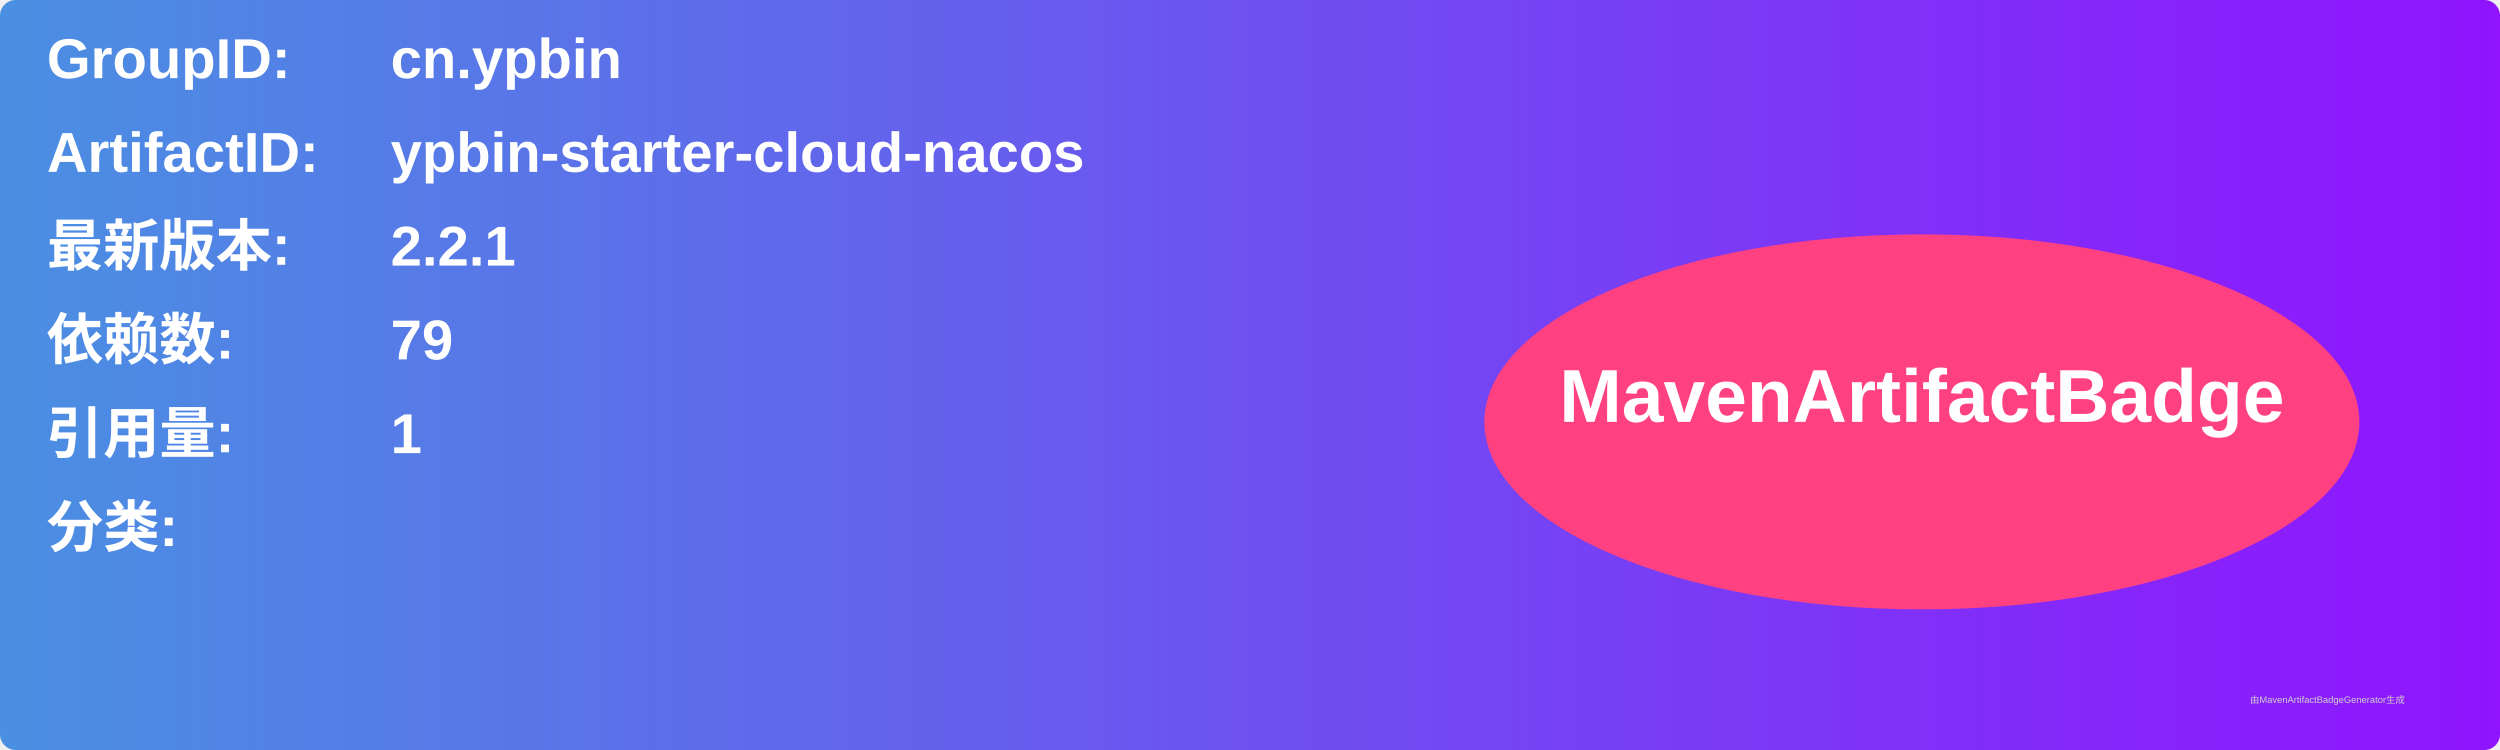
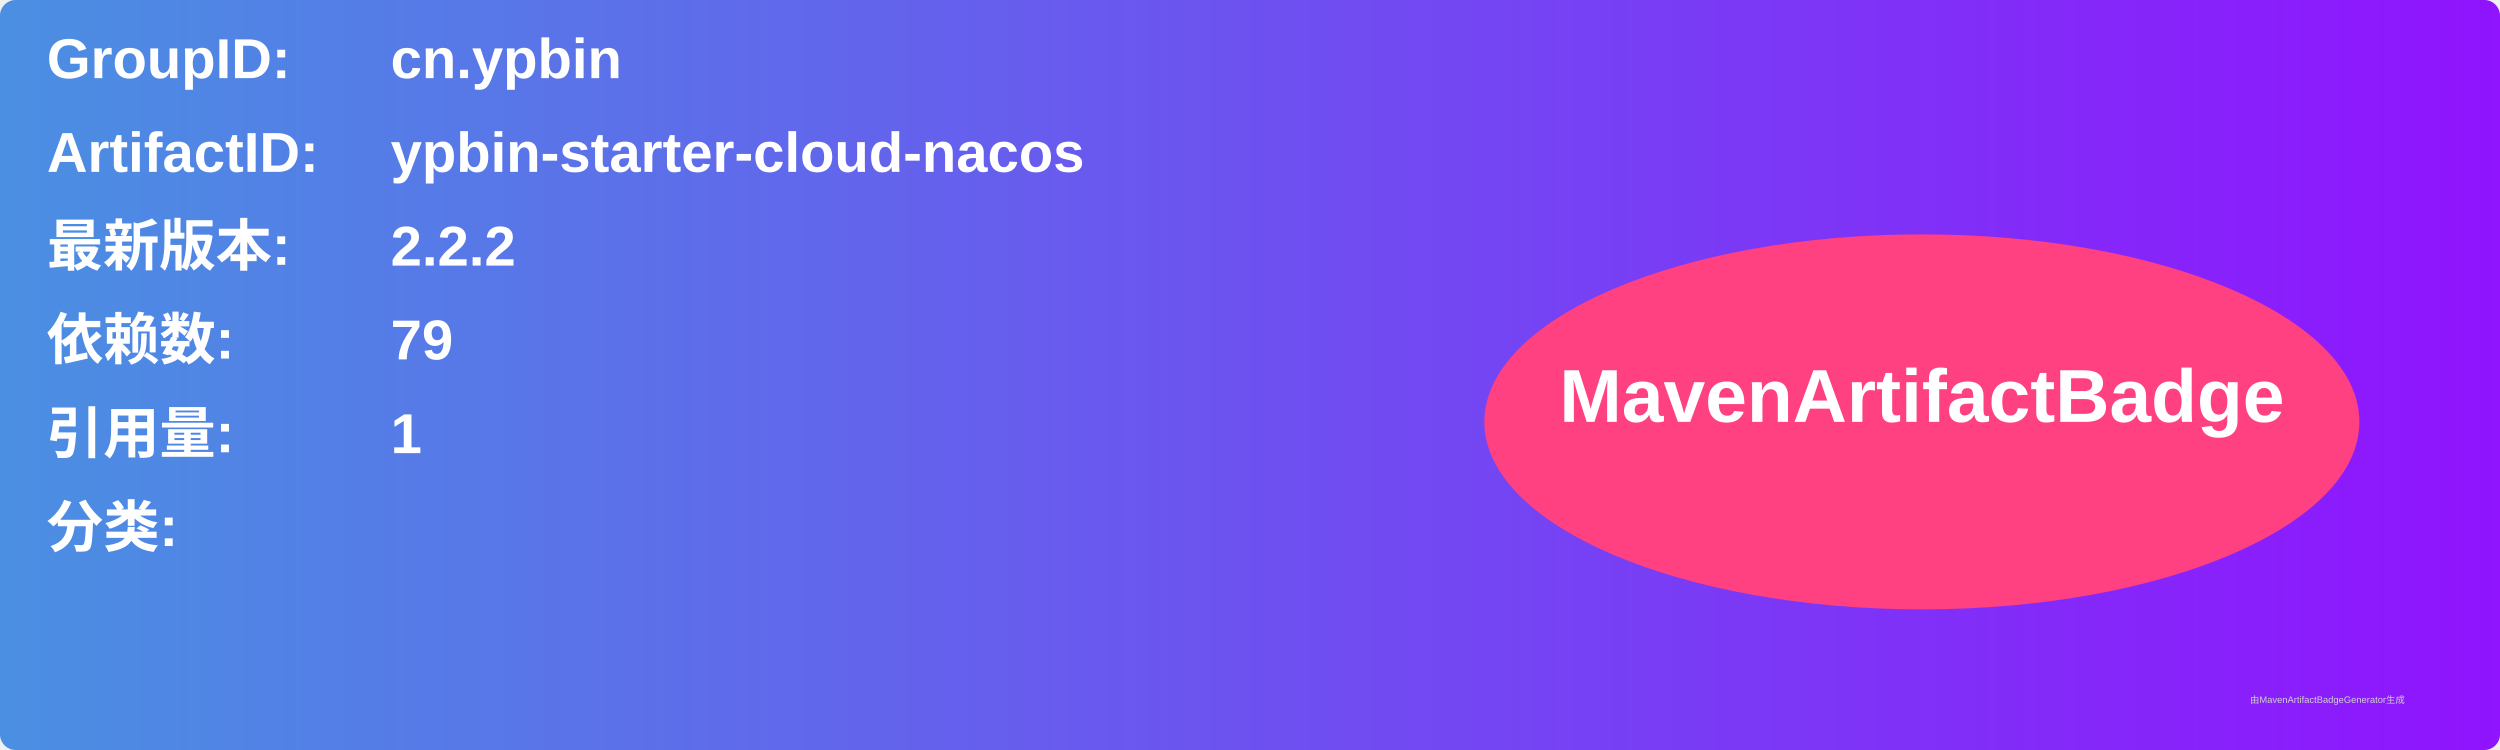
<svg xmlns="http://www.w3.org/2000/svg" width="800" height="240" viewBox="0 0 800 240">
  <linearGradient id="grad" x1="0%" y1="0%" x2="100%" y2="0%">
    <stop offset="0%" stop-color="#4a90e2" />
    <stop offset="100%" stop-color="#9013fe" />
  </linearGradient>
  <rect width="100%" height="100%" rx="5" ry="5" fill="url(#grad)" />
  <g transform="translate(15, 15)">
    <text x="0" y="10" font-family="Arial" font-size="18" fill="white" font-weight="bold" width="260">GroupID:</text>
    <text x="110" y="10" font-family="Arial" font-size="18" fill="white" font-weight="bold" width="460">cn.ypbin</text>
    <text x="0" y="40" font-family="Arial" font-size="18" fill="white" font-weight="bold" width="260">ArtifactID:</text>
    <text x="110" y="40" font-family="Arial" font-size="18" fill="white" font-weight="bold" width="460">ypbin-starter-cloud-nacos</text>
    <text x="0" y="70" font-family="Arial" font-size="18" fill="white" font-weight="bold">最新版本:</text>
    <text x="110" y="70" font-family="Arial" font-size="18" fill="white" font-weight="bold">
-       <tspan font-weight="bold">2.2.1</tspan>
+       <tspan font-weight="bold">2.2.2</tspan>
    </text>
    <text x="0" y="100" font-family="Arial" font-size="18" fill="white" font-weight="bold">依赖数: </text>
    <text x="110" y="100" font-family="Arial" font-size="18" fill="white">
      <tspan font-weight="bold">79</tspan>
    </text>
    <text x="0" y="130" font-family="Arial" font-size="18" fill="white" font-weight="bold">引用量: </text>
    <text x="110" y="130" font-family="Arial" font-size="18" fill="white">
      <tspan font-weight="bold">1</tspan>
    </text>
    <text x="0" y="160" font-family="Arial" font-size="18" fill="white" font-weight="bold">分类:</text>
    <text x="10" y="190" font-family="Arial" font-size="10" fill="white">
      <tspan font-weight="bold" />
    </text>
    <ellipse cx="600" cy="120" rx="140" ry="60" fill="#ff4081" />
    <text x="600" y="120" text-anchor="middle" font-family="Arial" font-size="24" fill="white" font-weight="bold">MavenArtifactBadge</text>
  </g>
  <text x="720" y="225" font-family="Arial" font-size="3" fill="#d0d0d0">由MavenArtifactBadgeGenerator生成</text>
</svg>
